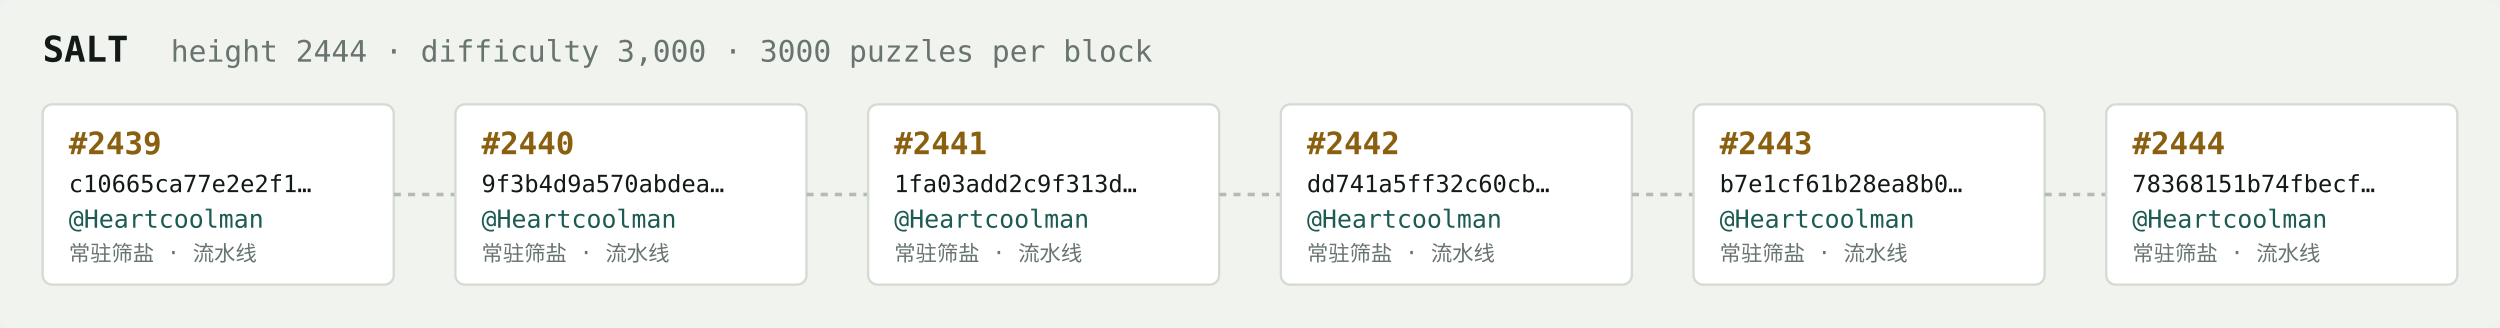
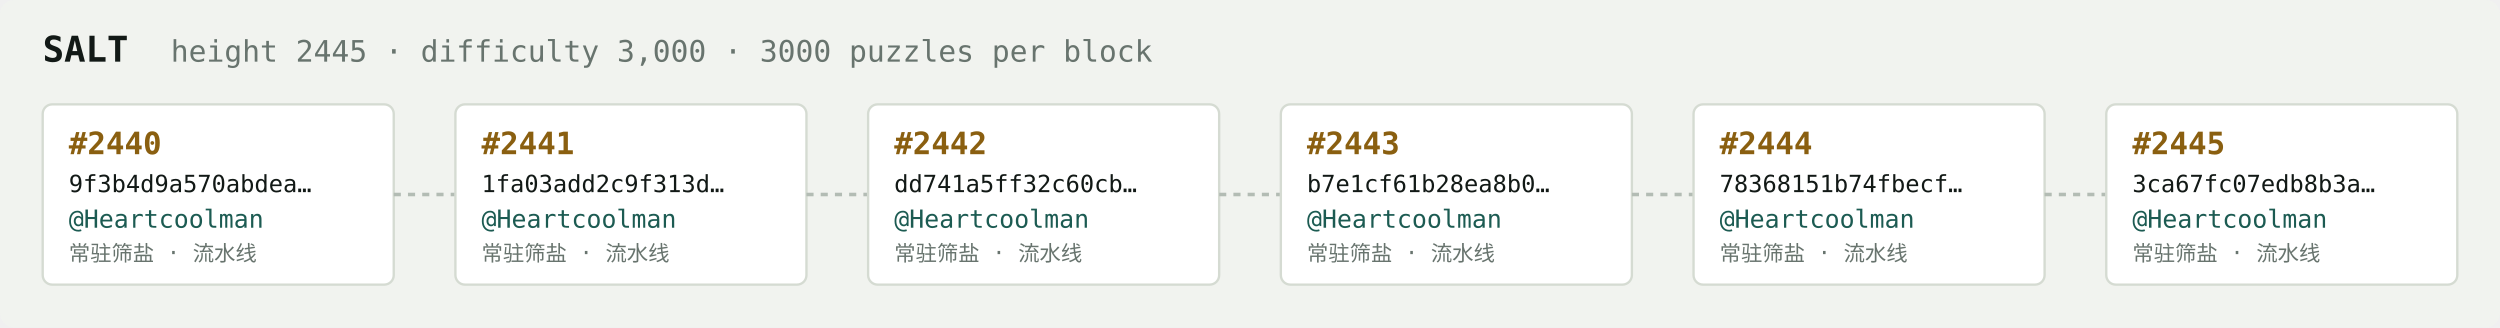
<svg xmlns="http://www.w3.org/2000/svg" width="1054" height="138" viewBox="0 0 1054 138" font-family="ui-monospace,SFMono-Regular,Menlo,monospace">
  <rect fill="#f1f3ef" width="1054" height="138" rx="6" />
  <text x="18" y="26" fill="#121916" font-size="15" font-weight="700">SALT</text>
-   <text x="72" y="26" fill="#68746e" font-size="12.5">height 2444 · difficulty 3,000 · 3000 puzzles per block</text>
+   <text x="72" y="26" fill="#68746e" font-size="12.5">height 2445 · difficulty 3,000 · 3000 puzzles per block</text>
  <rect x="18" y="44" width="148" height="76" rx="4" fill="#ffffff" stroke="#d5dbd2" stroke-width="1" />
-   <text x="29" y="65" fill="#8a5f10" font-size="13" font-weight="700">#2439</text>
-   <text x="29" y="81" fill="#121916" font-size="10">c10665ca77e2e2f1…</text>
+   <text x="29" y="65" fill="#8a5f10" font-size="13" font-weight="700">#2440</text>
+   <text x="29" y="81" fill="#121916" font-size="10">9f3b4d9a570abdea…</text>
  <text x="29" y="96" fill="#1c5b52" font-size="10.5">@Heartcoolman</text>
  <text x="29" y="110" fill="#68746e" font-size="9">常驻筛盐 · 流水线</text>
  <line x1="166" y1="82.0" x2="192" y2="82.0" stroke="#b3bcb4" stroke-width="1.5" stroke-dasharray="3 3" />
  <rect x="192" y="44" width="148" height="76" rx="4" fill="#ffffff" stroke="#d5dbd2" stroke-width="1" />
-   <text x="203" y="65" fill="#8a5f10" font-size="13" font-weight="700">#2440</text>
-   <text x="203" y="81" fill="#121916" font-size="10">9f3b4d9a570abdea…</text>
+   <text x="203" y="65" fill="#8a5f10" font-size="13" font-weight="700">#2441</text>
+   <text x="203" y="81" fill="#121916" font-size="10">1fa03add2c9f313d…</text>
  <text x="203" y="96" fill="#1c5b52" font-size="10.5">@Heartcoolman</text>
  <text x="203" y="110" fill="#68746e" font-size="9">常驻筛盐 · 流水线</text>
  <line x1="340" y1="82.0" x2="366" y2="82.0" stroke="#b3bcb4" stroke-width="1.5" stroke-dasharray="3 3" />
  <rect x="366" y="44" width="148" height="76" rx="4" fill="#ffffff" stroke="#d5dbd2" stroke-width="1" />
-   <text x="377" y="65" fill="#8a5f10" font-size="13" font-weight="700">#2441</text>
-   <text x="377" y="81" fill="#121916" font-size="10">1fa03add2c9f313d…</text>
+   <text x="377" y="65" fill="#8a5f10" font-size="13" font-weight="700">#2442</text>
+   <text x="377" y="81" fill="#121916" font-size="10">dd741a5ff32c60cb…</text>
  <text x="377" y="96" fill="#1c5b52" font-size="10.5">@Heartcoolman</text>
  <text x="377" y="110" fill="#68746e" font-size="9">常驻筛盐 · 流水线</text>
  <line x1="514" y1="82.0" x2="540" y2="82.0" stroke="#b3bcb4" stroke-width="1.5" stroke-dasharray="3 3" />
  <rect x="540" y="44" width="148" height="76" rx="4" fill="#ffffff" stroke="#d5dbd2" stroke-width="1" />
-   <text x="551" y="65" fill="#8a5f10" font-size="13" font-weight="700">#2442</text>
-   <text x="551" y="81" fill="#121916" font-size="10">dd741a5ff32c60cb…</text>
+   <text x="551" y="65" fill="#8a5f10" font-size="13" font-weight="700">#2443</text>
+   <text x="551" y="81" fill="#121916" font-size="10">b7e1cf61b28ea8b0…</text>
  <text x="551" y="96" fill="#1c5b52" font-size="10.5">@Heartcoolman</text>
  <text x="551" y="110" fill="#68746e" font-size="9">常驻筛盐 · 流水线</text>
  <line x1="688" y1="82.0" x2="714" y2="82.0" stroke="#b3bcb4" stroke-width="1.5" stroke-dasharray="3 3" />
  <rect x="714" y="44" width="148" height="76" rx="4" fill="#ffffff" stroke="#d5dbd2" stroke-width="1" />
-   <text x="725" y="65" fill="#8a5f10" font-size="13" font-weight="700">#2443</text>
-   <text x="725" y="81" fill="#121916" font-size="10">b7e1cf61b28ea8b0…</text>
+   <text x="725" y="65" fill="#8a5f10" font-size="13" font-weight="700">#2444</text>
+   <text x="725" y="81" fill="#121916" font-size="10">78368151b74fbecf…</text>
  <text x="725" y="96" fill="#1c5b52" font-size="10.5">@Heartcoolman</text>
  <text x="725" y="110" fill="#68746e" font-size="9">常驻筛盐 · 流水线</text>
  <line x1="862" y1="82.0" x2="888" y2="82.0" stroke="#b3bcb4" stroke-width="1.5" stroke-dasharray="3 3" />
  <rect x="888" y="44" width="148" height="76" rx="4" fill="#ffffff" stroke="#d5dbd2" stroke-width="1" />
-   <text x="899" y="65" fill="#8a5f10" font-size="13" font-weight="700">#2444</text>
-   <text x="899" y="81" fill="#121916" font-size="10">78368151b74fbecf…</text>
+   <text x="899" y="65" fill="#8a5f10" font-size="13" font-weight="700">#2445</text>
+   <text x="899" y="81" fill="#121916" font-size="10">3ca67fc07edb8b3a…</text>
  <text x="899" y="96" fill="#1c5b52" font-size="10.5">@Heartcoolman</text>
  <text x="899" y="110" fill="#68746e" font-size="9">常驻筛盐 · 流水线</text>
</svg>
